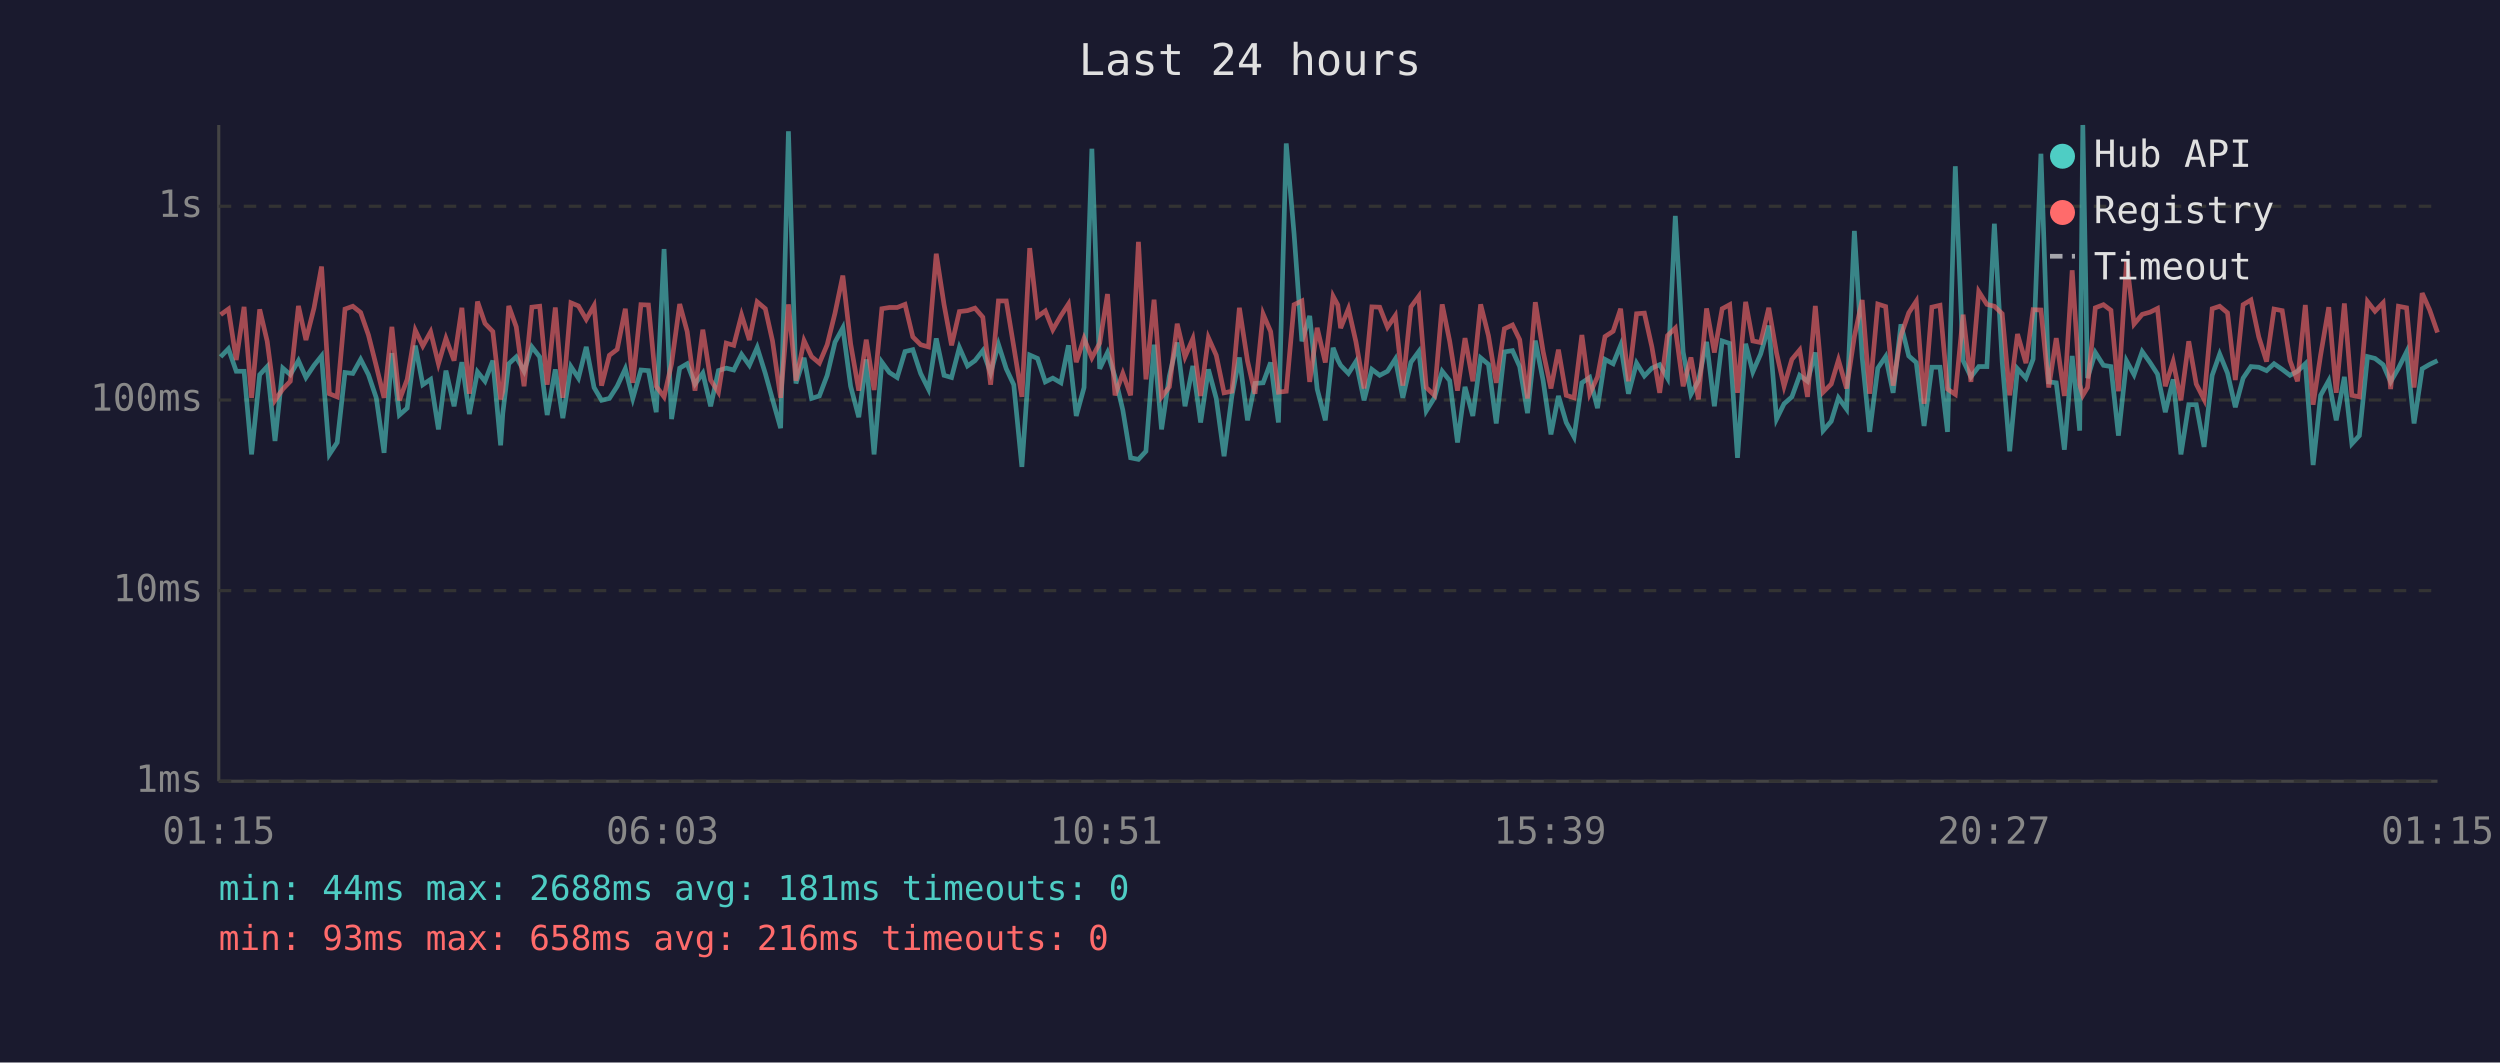
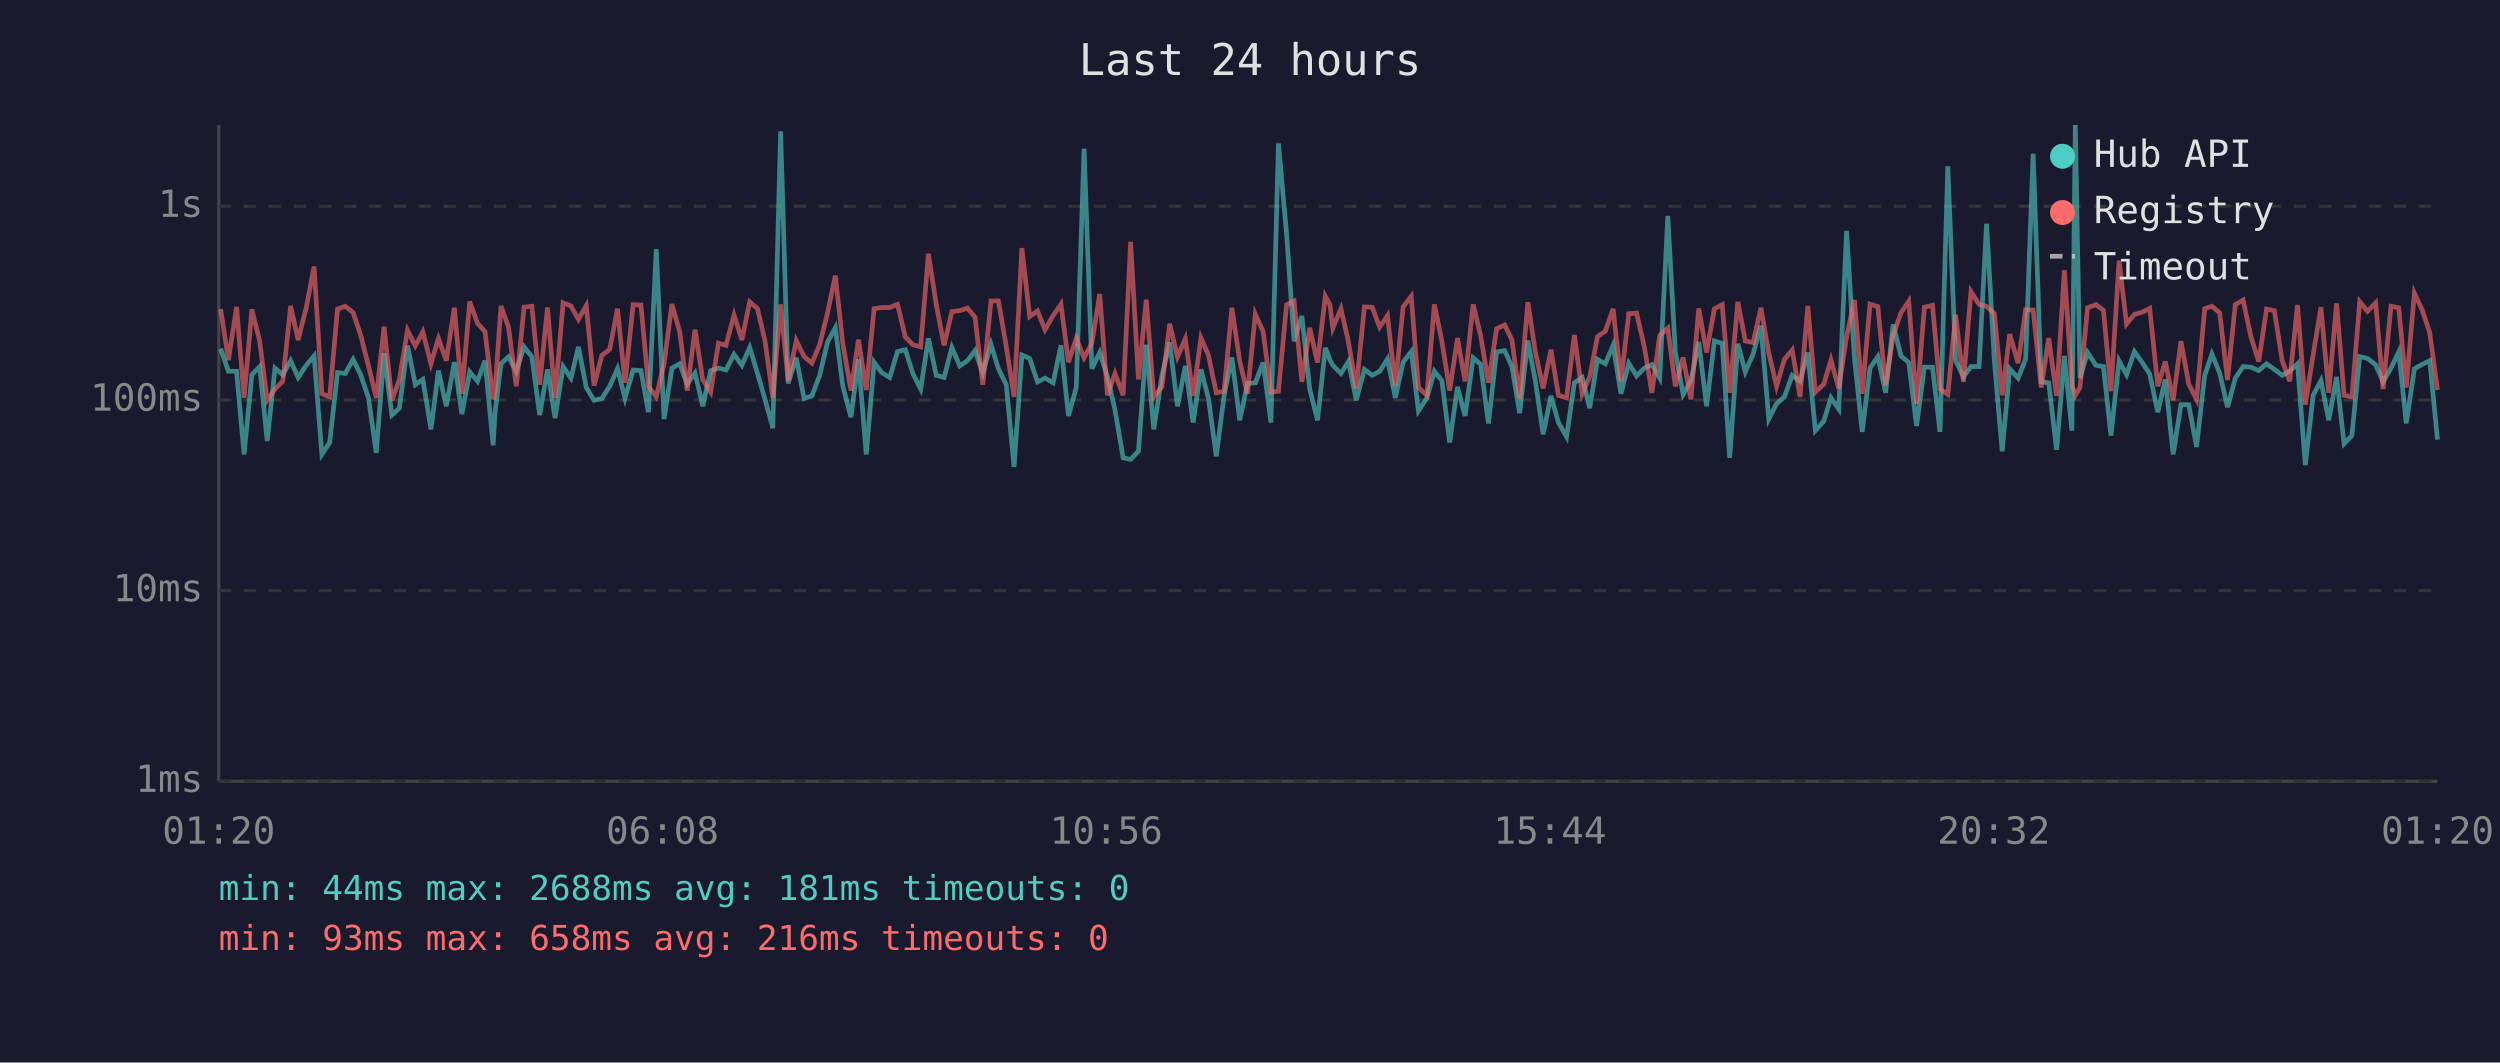
<svg xmlns="http://www.w3.org/2000/svg" viewBox="0 0 800 340" font-family="monospace" font-size="12">
  <rect width="800" height="340" fill="#1a1a2e" />
  <text x="400" y="24" fill="#e0e0e0" font-size="14" text-anchor="middle">Last 24 hours</text>
  <line x1="70" y1="40" x2="70" y2="250" stroke="#444" stroke-width="1" />
  <line x1="70" y1="250" x2="780" y2="250" stroke="#444" stroke-width="1" />
  <line x1="70" y1="250" x2="780" y2="250" stroke="#333" stroke-width="1" stroke-dasharray="4" />
  <text x="65" y="250" fill="#888" text-anchor="end" dominant-baseline="middle">1ms</text>
  <line x1="70" y1="189" x2="780" y2="189" stroke="#333" stroke-width="1" stroke-dasharray="4" />
  <text x="65" y="189" fill="#888" text-anchor="end" dominant-baseline="middle">10ms</text>
  <line x1="70" y1="128" x2="780" y2="128" stroke="#333" stroke-width="1" stroke-dasharray="4" />
  <text x="65" y="128" fill="#888" text-anchor="end" dominant-baseline="middle">100ms</text>
  <line x1="70" y1="66" x2="780" y2="66" stroke="#333" stroke-width="1" stroke-dasharray="4" />
  <text x="65" y="66" fill="#888" text-anchor="end" dominant-baseline="middle">1s</text>
-   <text x="70" y="270" fill="#888" text-anchor="middle">01:15</text>
-   <text x="212" y="270" fill="#888" text-anchor="middle">06:03</text>
-   <text x="354" y="270" fill="#888" text-anchor="middle">10:51</text>
-   <text x="496" y="270" fill="#888" text-anchor="middle">15:39</text>
-   <text x="638" y="270" fill="#888" text-anchor="middle">20:27</text>
-   <text x="780" y="270" fill="#888" text-anchor="middle">01:15</text>
-   <polyline points="70.6,114.2 73.1,111.6 75.6,118.8 78.1,118.8 80.5,145.4 83.1,119.9 85.5,117.3 88.0,141.1 90.5,117.8 92.9,119.9 95.5,115.4 97.9,120.8 100.5,116.9 102.9,113.9 105.4,145.4 107.9,141.6 110.4,119.2 112.9,119.5 115.4,115.0 117.9,119.9 120.4,127.3 122.9,144.9 125.4,113.0 127.8,132.8 130.3,130.6 132.9,110.6 135.3,123.1 137.8,121.4 140.3,137.4 142.7,118.6 145.3,130.0 147.8,115.9 150.2,132.5 152.8,119.0 155.2,122.0 157.7,115.4 160.2,142.5 160.9,132.2 162.8,116.4 165.2,114.2 167.7,118.8 170.2,111.0 172.7,114.2 175.1,132.8 177.7,118.2 180.1,133.8 182.7,117.3 185.1,121.0 187.6,111.0 190.1,124.0 192.5,128.1 195.0,127.5 197.5,123.6 200.1,118.0 202.5,127.5 205.1,118.4 207.5,118.6 210.0,131.9 212.5,79.7 214.9,134.1 217.5,117.8 219.9,116.4 222.4,122.9 224.9,119.4 227.4,130.0 229.9,118.6 232.4,117.8 234.8,118.4 237.3,113.4 239.8,116.9 242.3,111.2 244.9,119.5 247.2,127.8 249.8,137.0 252.3,42.0 254.7,122.7 257.3,114.5 259.7,127.5 262.2,126.7 264.7,120.1 267.2,109.5 269.7,104.9 272.2,123.6 274.8,133.5 277.2,115.0 279.7,145.4 282.2,115.9 284.6,119.2 287.1,120.8 289.6,112.5 292.1,111.9 294.6,119.5 297.1,124.5 299.6,108.3 302.1,120.1 304.5,120.8 307.0,111.2 309.6,117.1 312.0,115.4 314.5,112.2 317.0,119.4 319.5,110.2 322.0,118.0 324.4,123.1 327.0,149.4 329.5,113.6 332.0,114.7 334.5,122.2 336.9,121.0 339.5,122.5 341.9,110.5 344.4,133.1 346.9,124.0 349.4,47.6 351.9,118.0 354.4,112.8 356.8,120.6 359.3,131.2 361.8,146.5 364.3,147.0 366.7,144.4 369.3,110.3 371.7,137.4 374.2,120.3 376.7,109.6 379.2,130.0 381.7,117.1 384.2,135.2 386.7,118.2 389.2,127.5 391.7,146.0 394.2,126.7 396.6,114.4 399.2,134.5 401.6,122.7 404.2,122.5 406.6,116.0 409.1,135.2 411.6,45.9 414.1,74.8 416.6,109.2 419.1,101.1 421.5,124.5 424.1,134.5 426.6,111.3 428.1,115.2 429.0,116.9 431.5,119.5 433.9,115.7 436.5,128.1 439.0,118.2 441.5,120.1 444.0,118.8 446.5,114.9 448.9,127.3 451.5,115.9 454.0,112.5 456.4,131.5 459.0,127.3 461.5,118.8 463.9,121.8 466.4,141.6 468.8,123.8 471.3,133.1 473.8,114.5 476.3,116.6 478.8,135.5 481.4,112.6 484.0,112.2 486.3,117.3 488.8,132.2 491.3,109.0 493.8,121.8 496.3,139.0 498.7,126.7 501.2,135.2 503.7,139.8 506.2,122.5 508.7,120.8 511.2,130.6 513.6,115.0 516.2,116.4 518.6,110.5 521.1,126.0 523.7,116.2 526.2,120.3 528.6,117.8 531.1,116.7 533.6,121.0 536.1,69.1 538.6,112.6 541.1,126.2 543.5,121.8 546.1,109.4 548.6,130.0 551.1,109.1 553.5,109.9 556.0,146.5 558.6,110.0 560.9,119.0 563.4,113.3 566.0,104.2 568.5,134.1 570.9,129.2 573.4,127.0 575.9,120.1 578.4,122.0 580.9,112.8 583.4,137.8 586.0,134.8 588.3,127.3 590.9,130.9 593.4,73.9 595.9,114.4 598.3,138.2 600.9,117.8 603.4,114.1 605.8,125.7 608.3,103.8 610.8,113.9 613.2,116.0 615.7,136.3 618.2,117.5 620.8,117.5 623.2,138.2 625.7,53.2 628.2,115.4 630.7,120.6 633.2,117.3 635.8,117.3 638.2,71.6 640.7,115.7 643.1,144.4 645.6,118.0 648.3,121.0 650.6,114.9 653.1,49.2 655.6,122.2 658.0,122.5 660.6,143.9 663.1,113.9 665.5,137.8 666.5,40.0 668.0,121.0 670.5,112.8 673.1,116.9 675.5,117.3 677.9,139.4 680.5,115.5 682.9,119.9 685.5,112.5 688.0,116.0 690.4,119.7 692.9,131.9 695.4,121.4 697.9,145.4 700.4,129.5 702.8,129.5 705.3,143.0 707.9,120.1 710.3,113.3 712.8,119.4 715.3,130.3 717.8,121.0 720.3,117.3 722.8,117.5 725.3,118.6 727.7,116.4 730.3,118.2 732.8,120.1 735.2,118.8 737.7,116.4 740.2,148.8 742.6,126.5 745.2,121.8 747.6,134.5 750.2,120.6 752.6,142.0 755.0,139.4 757.6,114.1 760.0,114.7 762.6,116.7 765.0,122.2 767.5,117.8 770.1,112.6 772.5,135.5 775.1,118.0 777.5,116.6 780.0,115.4" fill="none" stroke="#4ecdc4" stroke-width="1.5" opacity="0.6" />
-   <polyline points="70.6,100.7 73.1,98.9 75.6,115.2 78.1,98.2 80.5,127.3 83.1,99.0 85.5,109.2 88.0,128.1 90.5,124.5 92.9,122.0 95.5,97.9 97.9,108.8 100.5,98.5 102.9,85.3 105.4,126.0 107.9,127.0 110.4,98.9 112.9,98.0 115.4,100.0 117.9,107.2 120.4,117.1 122.9,127.3 125.4,104.6 127.8,128.1 130.3,121.4 132.9,105.7 135.3,110.7 137.8,106.2 140.3,116.4 142.7,108.3 145.3,115.4 147.8,98.5 150.2,126.0 152.8,96.5 155.2,103.5 157.7,106.1 160.2,127.8 160.9,125.2 162.8,97.9 165.2,104.6 167.7,123.6 170.2,98.3 172.7,98.0 175.1,123.1 177.7,98.4 180.1,127.3 182.7,96.9 185.1,97.9 187.6,102.2 190.1,97.8 192.5,123.4 195.0,113.7 197.5,111.8 200.1,98.8 202.5,122.5 205.1,97.5 207.5,97.6 210.0,123.6 212.5,127.0 214.9,116.4 217.5,97.3 219.9,106.1 222.4,125.0 224.9,105.5 227.4,121.6 229.9,125.5 232.4,109.8 234.8,110.5 237.3,100.8 239.8,108.8 242.3,96.6 244.9,98.8 247.2,109.1 249.8,127.3 252.3,97.4 254.7,121.8 257.3,109.0 259.7,114.1 262.2,116.2 264.7,110.3 267.2,100.2 269.7,88.2 272.2,110.0 274.8,125.0 277.2,108.7 279.7,124.8 282.2,98.8 284.6,98.4 287.1,98.4 289.6,97.4 292.1,107.8 294.6,110.3 297.1,111.0 299.6,81.2 302.1,97.5 304.5,110.5 307.0,99.7 309.6,99.4 312.0,98.6 314.5,101.5 317.0,123.1 319.5,96.3 322.0,96.3 324.4,110.9 327.0,127.0 329.5,79.4 332.0,101.3 334.5,99.5 336.9,105.5 339.5,101.0 341.9,97.3 344.4,115.9 346.9,108.3 349.4,114.5 351.9,109.8 354.4,94.1 356.8,126.5 359.3,119.5 361.8,126.5 364.3,77.4 366.7,121.4 369.3,95.9 371.7,127.0 374.2,123.8 376.7,103.6 379.2,114.2 381.7,108.4 384.2,126.7 386.7,108.1 389.2,113.7 391.7,125.7 394.2,125.2 396.6,98.5 399.2,115.5 401.6,126.0 404.2,100.5 406.6,106.1 409.1,125.5 411.6,125.2 414.1,97.5 416.6,96.3 419.1,122.2 421.5,104.9 424.1,116.0 426.6,94.8 428.1,97.6 429.0,105.0 431.5,98.8 433.9,109.4 436.5,124.3 439.0,98.2 441.5,98.3 444.0,104.7 446.5,101.0 448.9,123.4 451.5,98.2 454.0,94.8 456.4,124.0 459.0,126.5 461.5,97.4 463.9,109.2 466.4,125.0 468.8,108.2 471.3,122.0 473.8,97.4 476.3,107.4 478.8,122.5 481.4,105.2 484.0,104.0 486.3,108.7 488.8,127.5 491.3,96.7 493.8,112.5 496.3,124.3 498.7,111.9 501.2,126.5 503.7,127.3 506.2,107.2 508.7,126.0 511.2,120.6 513.6,107.7 516.2,106.0 518.6,98.8 521.1,122.0 523.7,100.4 526.2,100.2 528.6,111.0 531.1,125.7 533.6,107.4 536.1,105.0 538.6,123.6 541.1,114.4 543.5,127.8 546.1,98.7 548.6,112.8 551.1,98.8 553.5,97.5 556.0,125.7 558.6,96.6 560.9,109.1 563.4,109.6 566.0,98.5 568.5,113.0 570.9,123.6 573.4,115.0 575.9,112.0 578.4,127.0 580.9,97.9 583.4,125.5 586.0,122.9 588.3,115.2 590.9,124.3 593.4,107.7 595.9,96.0 598.3,126.0 600.9,97.3 603.4,98.1 605.8,123.4 608.3,107.4 610.8,100.1 613.2,96.4 615.7,129.2 618.2,98.3 620.8,97.7 623.2,124.5 625.7,126.2 628.2,100.7 630.7,122.2 633.2,93.3 635.8,97.4 638.2,98.0 640.7,100.4 643.1,126.5 645.6,106.9 648.3,116.2 650.6,99.1 653.1,99.2 655.6,124.0 658.0,108.2 660.6,126.7 663.1,86.5 665.5,123.1 666.5,126.5 668.0,124.0 670.5,98.5 673.1,97.5 675.5,99.3 677.9,125.2 680.5,83.4 682.9,103.7 685.5,100.6 688.0,99.9 690.4,98.7 692.9,123.6 695.4,115.7 697.9,128.1 700.4,109.2 702.8,122.9 705.3,127.8 707.9,98.8 710.3,98.0 712.8,100.1 715.3,121.6 717.8,97.5 720.3,96.0 722.8,107.8 725.3,115.7 727.7,98.9 730.3,99.4 732.8,115.4 735.2,122.0 737.7,97.6 740.2,129.5 742.6,113.6 745.2,98.3 747.6,125.7 750.2,97.1 752.6,126.5 755.0,127.0 757.6,96.5 760.0,99.6 762.6,96.9 765.0,124.5 767.5,98.0 770.1,98.5 772.5,124.0 775.1,93.8 777.5,99.2 780.0,106.4" fill="none" stroke="#ff6b6b" stroke-width="1.5" opacity="0.6" />
+   <text x="70" y="270" fill="#888" text-anchor="middle">01:20</text>
+   <text x="212" y="270" fill="#888" text-anchor="middle">06:08</text>
+   <text x="354" y="270" fill="#888" text-anchor="middle">10:56</text>
+   <text x="496" y="270" fill="#888" text-anchor="middle">15:44</text>
+   <text x="638" y="270" fill="#888" text-anchor="middle">20:32</text>
+   <text x="780" y="270" fill="#888" text-anchor="middle">01:20</text>
+   <polyline points="70.6,111.6 73.1,118.8 75.7,118.8 78.1,145.4 80.6,119.9 83.1,117.3 85.5,141.1 88.0,117.8 90.5,119.9 93.0,115.4 95.4,120.8 98.0,116.9 100.5,113.9 103.0,145.4 105.5,141.6 108.0,119.2 110.5,119.5 113.0,115.0 115.4,119.9 117.9,127.3 120.4,144.9 122.9,113.0 125.4,132.8 127.8,130.6 130.4,110.6 132.9,123.1 135.3,121.4 137.9,137.4 140.3,118.6 142.8,130.0 145.4,115.9 147.8,132.5 150.3,119.0 152.8,122.0 155.2,115.4 157.8,142.5 158.4,132.2 160.3,116.4 162.7,114.2 165.2,118.8 167.7,111.0 170.2,114.2 172.7,132.8 175.2,118.2 177.6,133.8 180.2,117.3 182.7,121.0 185.1,111.0 187.6,124.0 190.1,128.1 192.6,127.5 195.1,123.6 197.6,118.0 200.0,127.5 202.6,118.4 205.1,118.6 207.5,131.9 210.0,79.7 212.5,134.1 215.0,117.8 217.5,116.4 219.9,122.9 222.4,119.4 224.9,130.0 227.4,118.6 229.9,117.8 232.3,118.4 234.9,113.4 237.4,116.9 239.9,111.2 242.4,119.5 244.8,127.8 247.3,137.0 249.8,42.0 252.2,122.7 254.8,114.5 257.3,127.5 259.8,126.7 262.3,120.1 264.8,109.5 267.3,104.9 269.7,123.6 272.3,133.5 274.7,115.0 277.2,145.4 279.7,115.9 282.1,119.2 284.7,120.8 287.2,112.5 289.7,111.9 292.1,119.5 294.6,124.5 297.1,108.3 299.6,120.1 302.1,120.8 304.6,111.2 307.1,117.1 309.6,115.4 312.0,112.2 314.5,119.4 317.1,110.2 319.5,118.0 322.0,123.1 324.5,149.4 327.0,113.6 329.5,114.7 332.0,122.2 334.4,121.0 337.0,122.5 339.5,110.5 341.9,133.1 344.4,124.0 346.9,47.6 349.4,118.0 351.9,112.8 354.4,120.6 356.8,131.2 359.4,146.5 361.8,147.0 364.3,144.4 366.8,110.3 369.2,137.4 371.8,120.3 374.3,109.6 376.8,130.0 379.3,117.1 381.8,135.2 384.3,118.2 386.7,127.5 389.2,146.0 391.7,126.7 394.2,114.4 396.7,134.5 399.2,122.7 401.7,122.5 404.2,116.0 406.7,135.2 409.1,45.9 411.7,74.8 414.1,109.2 416.6,101.1 419.1,124.5 421.6,134.5 424.1,111.3 425.6,115.2 426.5,116.9 429.1,119.5 431.5,115.7 434.0,128.1 436.6,118.2 439.1,120.1 441.5,118.8 444.0,114.9 446.5,127.3 449.0,115.9 451.6,112.5 453.9,131.5 456.6,127.3 459.0,118.8 461.4,121.8 463.9,141.6 466.4,123.8 468.8,133.1 471.4,114.5 473.8,116.6 476.3,135.5 478.9,112.6 481.5,112.2 483.8,117.3 486.3,132.2 488.9,109.0 491.3,121.8 493.8,139.0 496.3,126.7 498.7,135.2 501.3,139.8 503.8,122.5 506.3,120.8 508.7,130.6 511.2,115.0 513.7,116.4 516.2,110.5 518.7,126.0 521.2,116.2 523.7,120.3 526.2,117.8 528.6,116.7 531.1,121.0 533.7,69.1 536.1,112.6 538.6,126.2 541.1,121.8 543.6,109.4 546.1,130.0 548.6,109.1 551.1,109.9 553.5,146.5 556.1,110.0 558.5,119.0 561.0,113.3 563.5,104.2 566.0,134.1 568.5,129.2 571.0,127.0 573.5,120.1 576.0,122.0 578.5,112.8 580.9,137.8 583.6,134.8 585.9,127.3 588.4,130.9 590.9,73.9 593.4,114.4 595.9,138.2 598.4,117.8 600.9,114.1 603.4,125.7 605.8,103.8 608.3,113.9 610.8,116.0 613.3,136.3 615.8,117.5 618.4,117.5 620.8,138.2 623.3,53.2 625.8,115.4 628.3,120.6 630.7,117.3 633.3,117.3 635.7,71.6 638.2,115.7 640.7,144.4 643.1,118.0 645.8,121.0 648.2,114.9 650.6,49.2 653.2,122.2 655.6,122.5 658.1,143.9 660.6,113.9 663.0,137.8 664.1,40.0 665.6,121.0 668.0,112.8 670.7,116.9 673.1,117.3 675.5,139.4 678.1,115.5 680.5,119.9 683.0,112.5 685.5,116.0 687.9,119.7 690.5,131.9 692.9,121.4 695.4,145.4 697.9,129.5 700.4,129.5 702.9,143.0 705.5,120.1 707.8,113.3 710.3,119.4 712.8,130.3 715.3,121.0 717.8,117.3 720.3,117.5 722.8,118.6 725.3,116.4 727.8,118.2 730.3,120.1 732.7,118.8 735.2,116.4 737.7,148.8 740.2,126.5 742.7,121.8 745.2,134.5 747.7,120.6 750.1,142.0 752.6,139.4 755.1,114.1 757.6,114.7 760.2,116.7 762.6,122.2 765.1,117.8 767.6,112.6 770.0,135.5 772.6,118.0 775.1,116.6 777.5,115.4 780.0,140.7" fill="none" stroke="#4ecdc4" stroke-width="1.5" opacity="0.6" />
+   <polyline points="70.6,98.9 73.1,115.2 75.7,98.2 78.1,127.3 80.6,99.0 83.1,109.2 85.5,128.1 88.0,124.5 90.5,122.0 93.0,97.9 95.4,108.8 98.0,98.5 100.5,85.3 103.0,126.0 105.5,127.0 108.0,98.9 110.5,98.0 113.0,100.0 115.4,107.2 117.9,117.1 120.4,127.3 122.9,104.6 125.4,128.1 127.8,121.4 130.4,105.7 132.9,110.7 135.3,106.2 137.9,116.4 140.3,108.3 142.8,115.4 145.4,98.5 147.8,126.0 150.3,96.5 152.8,103.5 155.2,106.1 157.8,127.8 158.4,125.2 160.3,97.9 162.7,104.6 165.2,123.6 167.7,98.3 170.2,98.0 172.7,123.1 175.2,98.4 177.6,127.3 180.2,96.9 182.7,97.9 185.1,102.2 187.6,97.8 190.1,123.4 192.6,113.7 195.1,111.8 197.6,98.8 200.0,122.5 202.6,97.5 205.1,97.6 207.5,123.6 210.0,127.0 212.5,116.4 215.0,97.3 217.5,106.1 219.9,125.0 222.4,105.5 224.9,121.6 227.4,125.5 229.9,109.8 232.3,110.5 234.9,100.8 237.4,108.8 239.9,96.6 242.4,98.8 244.8,109.1 247.3,127.3 249.8,97.4 252.2,121.8 254.8,109.0 257.3,114.1 259.8,116.2 262.3,110.3 264.8,100.2 267.3,88.2 269.7,110.0 272.3,125.0 274.7,108.7 277.2,124.8 279.7,98.8 282.1,98.4 284.7,98.4 287.2,97.4 289.7,107.8 292.1,110.3 294.6,111.0 297.1,81.2 299.6,97.5 302.1,110.5 304.6,99.7 307.1,99.4 309.6,98.6 312.0,101.5 314.5,123.1 317.1,96.3 319.5,96.3 322.0,110.9 324.5,127.0 327.0,79.4 329.5,101.3 332.0,99.5 334.4,105.5 337.0,101.0 339.5,97.3 341.9,115.9 344.4,108.3 346.9,114.5 349.4,109.8 351.9,94.1 354.4,126.5 356.8,119.5 359.4,126.5 361.8,77.4 364.3,121.4 366.8,95.9 369.2,127.0 371.8,123.8 374.3,103.6 376.8,114.2 379.3,108.4 381.8,126.7 384.3,108.1 386.7,113.7 389.2,125.7 391.7,125.2 394.2,98.5 396.7,115.5 399.2,126.0 401.7,100.5 404.2,106.1 406.7,125.5 409.1,125.2 411.7,97.5 414.1,96.3 416.6,122.2 419.1,104.9 421.6,116.0 424.1,94.8 425.6,97.6 426.5,105.0 429.1,98.8 431.5,109.4 434.0,124.3 436.6,98.2 439.1,98.3 441.5,104.7 444.0,101.0 446.5,123.4 449.0,98.2 451.6,94.8 453.9,124.0 456.6,126.5 459.0,97.4 461.4,109.2 463.9,125.0 466.4,108.2 468.8,122.0 471.4,97.4 473.8,107.4 476.3,122.5 478.9,105.2 481.5,104.0 483.8,108.7 486.3,127.5 488.9,96.7 491.3,112.5 493.8,124.3 496.3,111.9 498.7,126.5 501.3,127.3 503.8,107.2 506.3,126.0 508.7,120.6 511.2,107.7 513.7,106.0 516.2,98.8 518.7,122.0 521.2,100.4 523.7,100.2 526.2,111.0 528.6,125.7 531.1,107.4 533.7,105.0 536.1,123.6 538.6,114.4 541.1,127.8 543.6,98.7 546.1,112.8 548.6,98.8 551.1,97.5 553.5,125.7 556.1,96.6 558.5,109.1 561.0,109.6 563.5,98.5 566.0,113.0 568.5,123.6 571.0,115.0 573.5,112.0 576.0,127.0 578.5,97.9 580.9,125.5 583.6,122.9 585.9,115.2 588.4,124.3 590.9,107.7 593.4,96.0 595.9,126.0 598.4,97.3 600.9,98.1 603.4,123.4 605.8,107.4 608.3,100.1 610.8,96.4 613.3,129.2 615.8,98.3 618.4,97.7 620.8,124.5 623.3,126.2 625.8,100.7 628.3,122.2 630.7,93.3 633.3,97.4 635.7,98.0 638.2,100.4 640.7,126.5 643.1,106.9 645.8,116.2 648.2,99.1 650.6,99.2 653.2,124.0 655.6,108.2 658.1,126.7 660.6,86.5 663.0,123.1 664.1,126.5 665.6,124.0 668.0,98.5 670.7,97.5 673.1,99.3 675.5,125.2 678.1,83.4 680.5,103.7 683.0,100.6 685.5,99.9 687.9,98.7 690.5,123.6 692.9,115.7 695.4,128.1 697.9,109.2 700.4,122.9 702.9,127.8 705.5,98.8 707.8,98.0 710.3,100.1 712.8,121.6 715.3,97.5 717.8,96.0 720.3,107.8 722.8,115.7 725.3,98.9 727.8,99.4 730.3,115.4 732.7,122.0 735.2,97.6 737.7,129.5 740.2,113.6 742.7,98.3 745.2,125.7 747.7,97.1 750.1,126.5 752.6,127.0 755.1,96.5 757.6,99.6 760.2,96.9 762.6,124.5 765.1,98.0 767.6,98.5 770.0,124.0 772.6,93.8 775.1,99.2 777.5,106.4 780.0,124.8" fill="none" stroke="#ff6b6b" stroke-width="1.5" opacity="0.6" />
  <circle cx="660" cy="50" r="4" fill="#4ecdc4" />
  <text x="670" y="50" fill="#e0e0e0" dominant-baseline="middle">Hub API</text>
  <circle cx="660" cy="68" r="4" fill="#ff6b6b" />
  <text x="670" y="68" fill="#e0e0e0" dominant-baseline="middle">Registry</text>
  <line x1="656" y1="82" x2="664" y2="82" stroke="#e0e0e0" stroke-width="1.5" stroke-dasharray="4,3" opacity="0.7" />
  <text x="670" y="86" fill="#e0e0e0" dominant-baseline="middle">Timeout</text>
  <text x="70" y="288" fill="#4ecdc4" font-size="11">min: 44ms  max: 2688ms  avg: 181ms  timeouts: 0</text>
  <text x="70" y="304" fill="#ff6b6b" font-size="11">min: 93ms  max: 658ms  avg: 216ms  timeouts: 0</text>
</svg>
